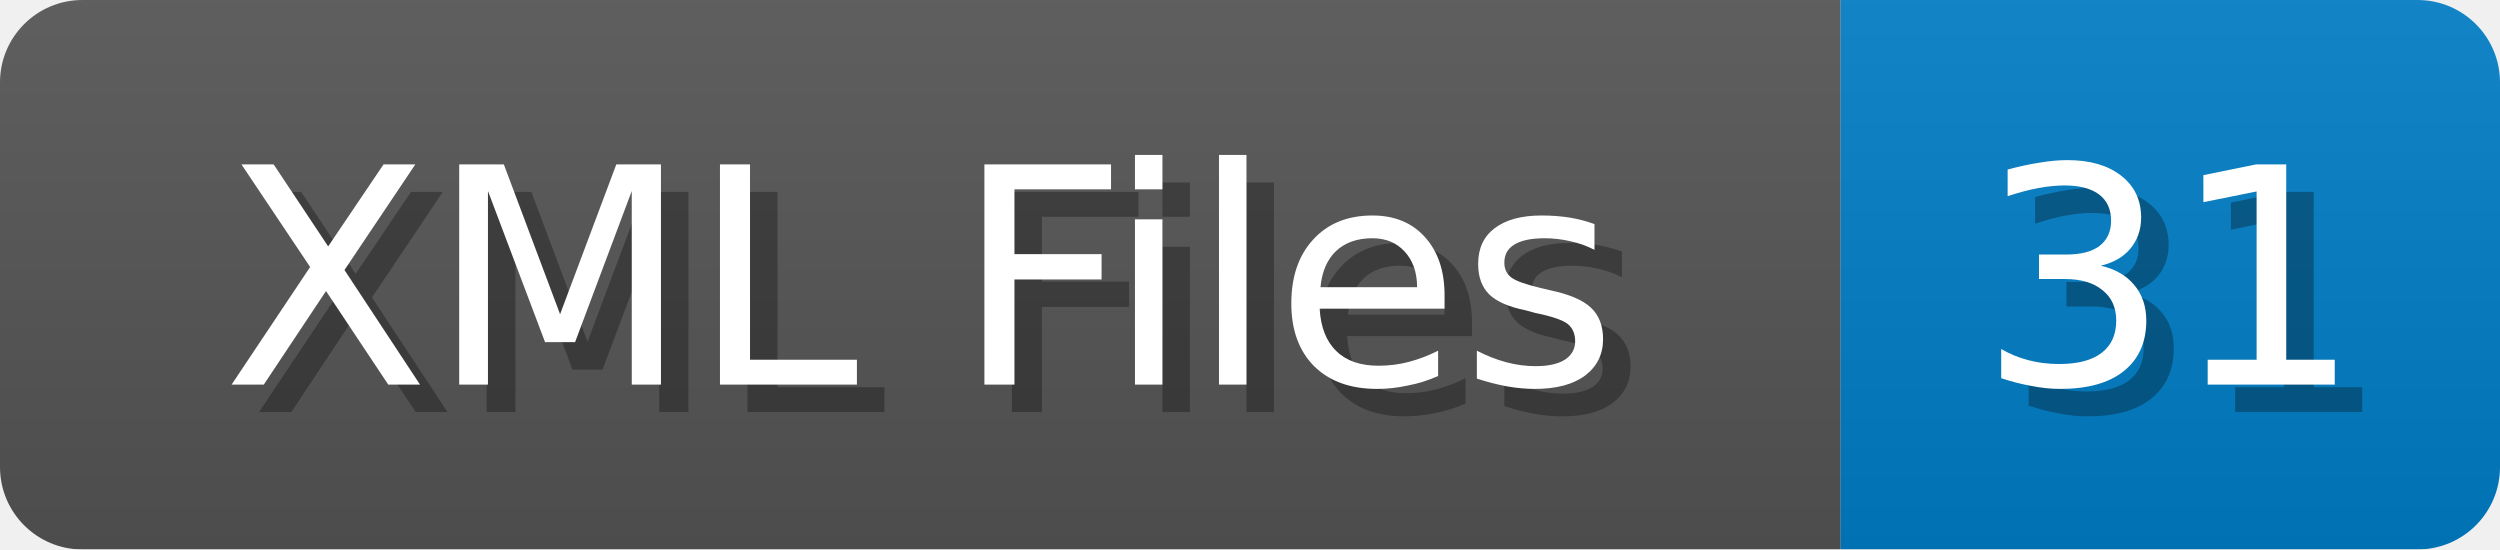
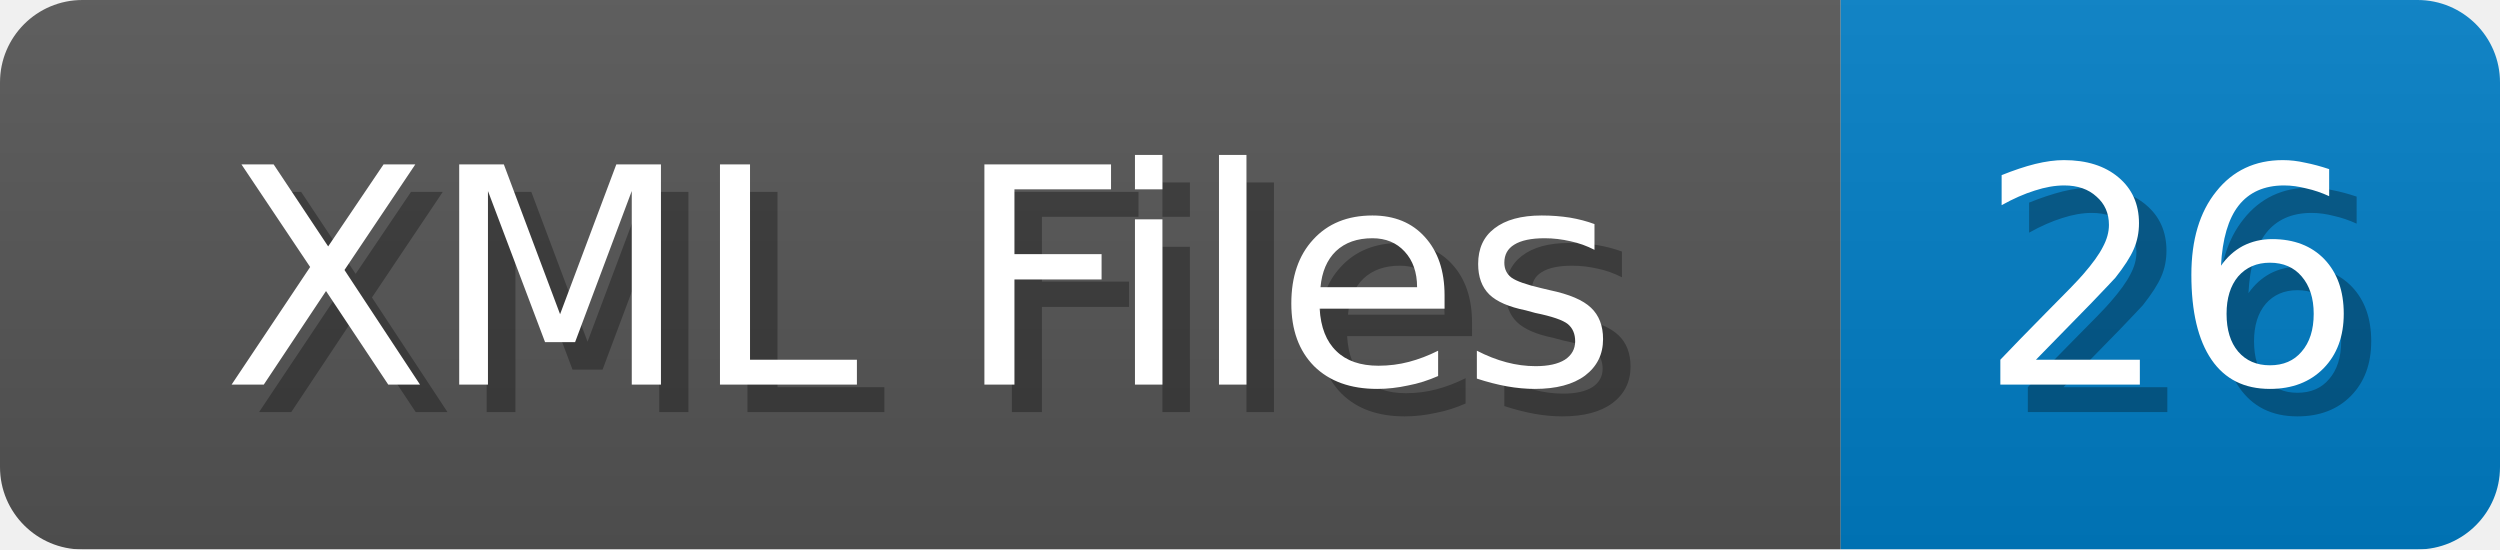
<svg xmlns="http://www.w3.org/2000/svg" width="91" height="20">
  <linearGradient id="b" x2="0" y2="100%">
    <stop offset="0" stop-color="#bbb" stop-opacity=".1" />
    <stop offset="1" stop-opacity=".1" />
  </linearGradient>
  <mask id="anybadge_1">
    <rect width="91" height="20" rx="3" fill="#fff" />
  </mask>
  <g mask="url(#anybadge_1)">
    <path fill="#555" d="M0 0h67v20H0z" />
    <path fill="#007ec6" d="M67 0h24v20H67z" />
    <path fill="url(#b)" d="M0 0h91v20H0z" />
  </g>
  <g fill="#fff" text-anchor="middle" font-family="DejaVu Sans,Verdana,Geneva,sans-serif" font-size="11">
    <text x="34.5" y="15" fill="#010101" fill-opacity=".3">XML Files</text>
    <text x="33.5" y="14">XML Files</text>
  </g>
  <g fill="#fff" text-anchor="middle" font-family="DejaVu Sans,Verdana,Geneva,sans-serif" font-size="11">
-     <text x="80.0" y="15" fill="#010101" fill-opacity=".3">31</text>
-     <text x="79.0" y="14">31</text>
+     <text x="80.0" y="15" fill="#010101" fill-opacity=".3">26</text>
+     <text x="79.0" y="14">26</text>
  </g>
</svg>
